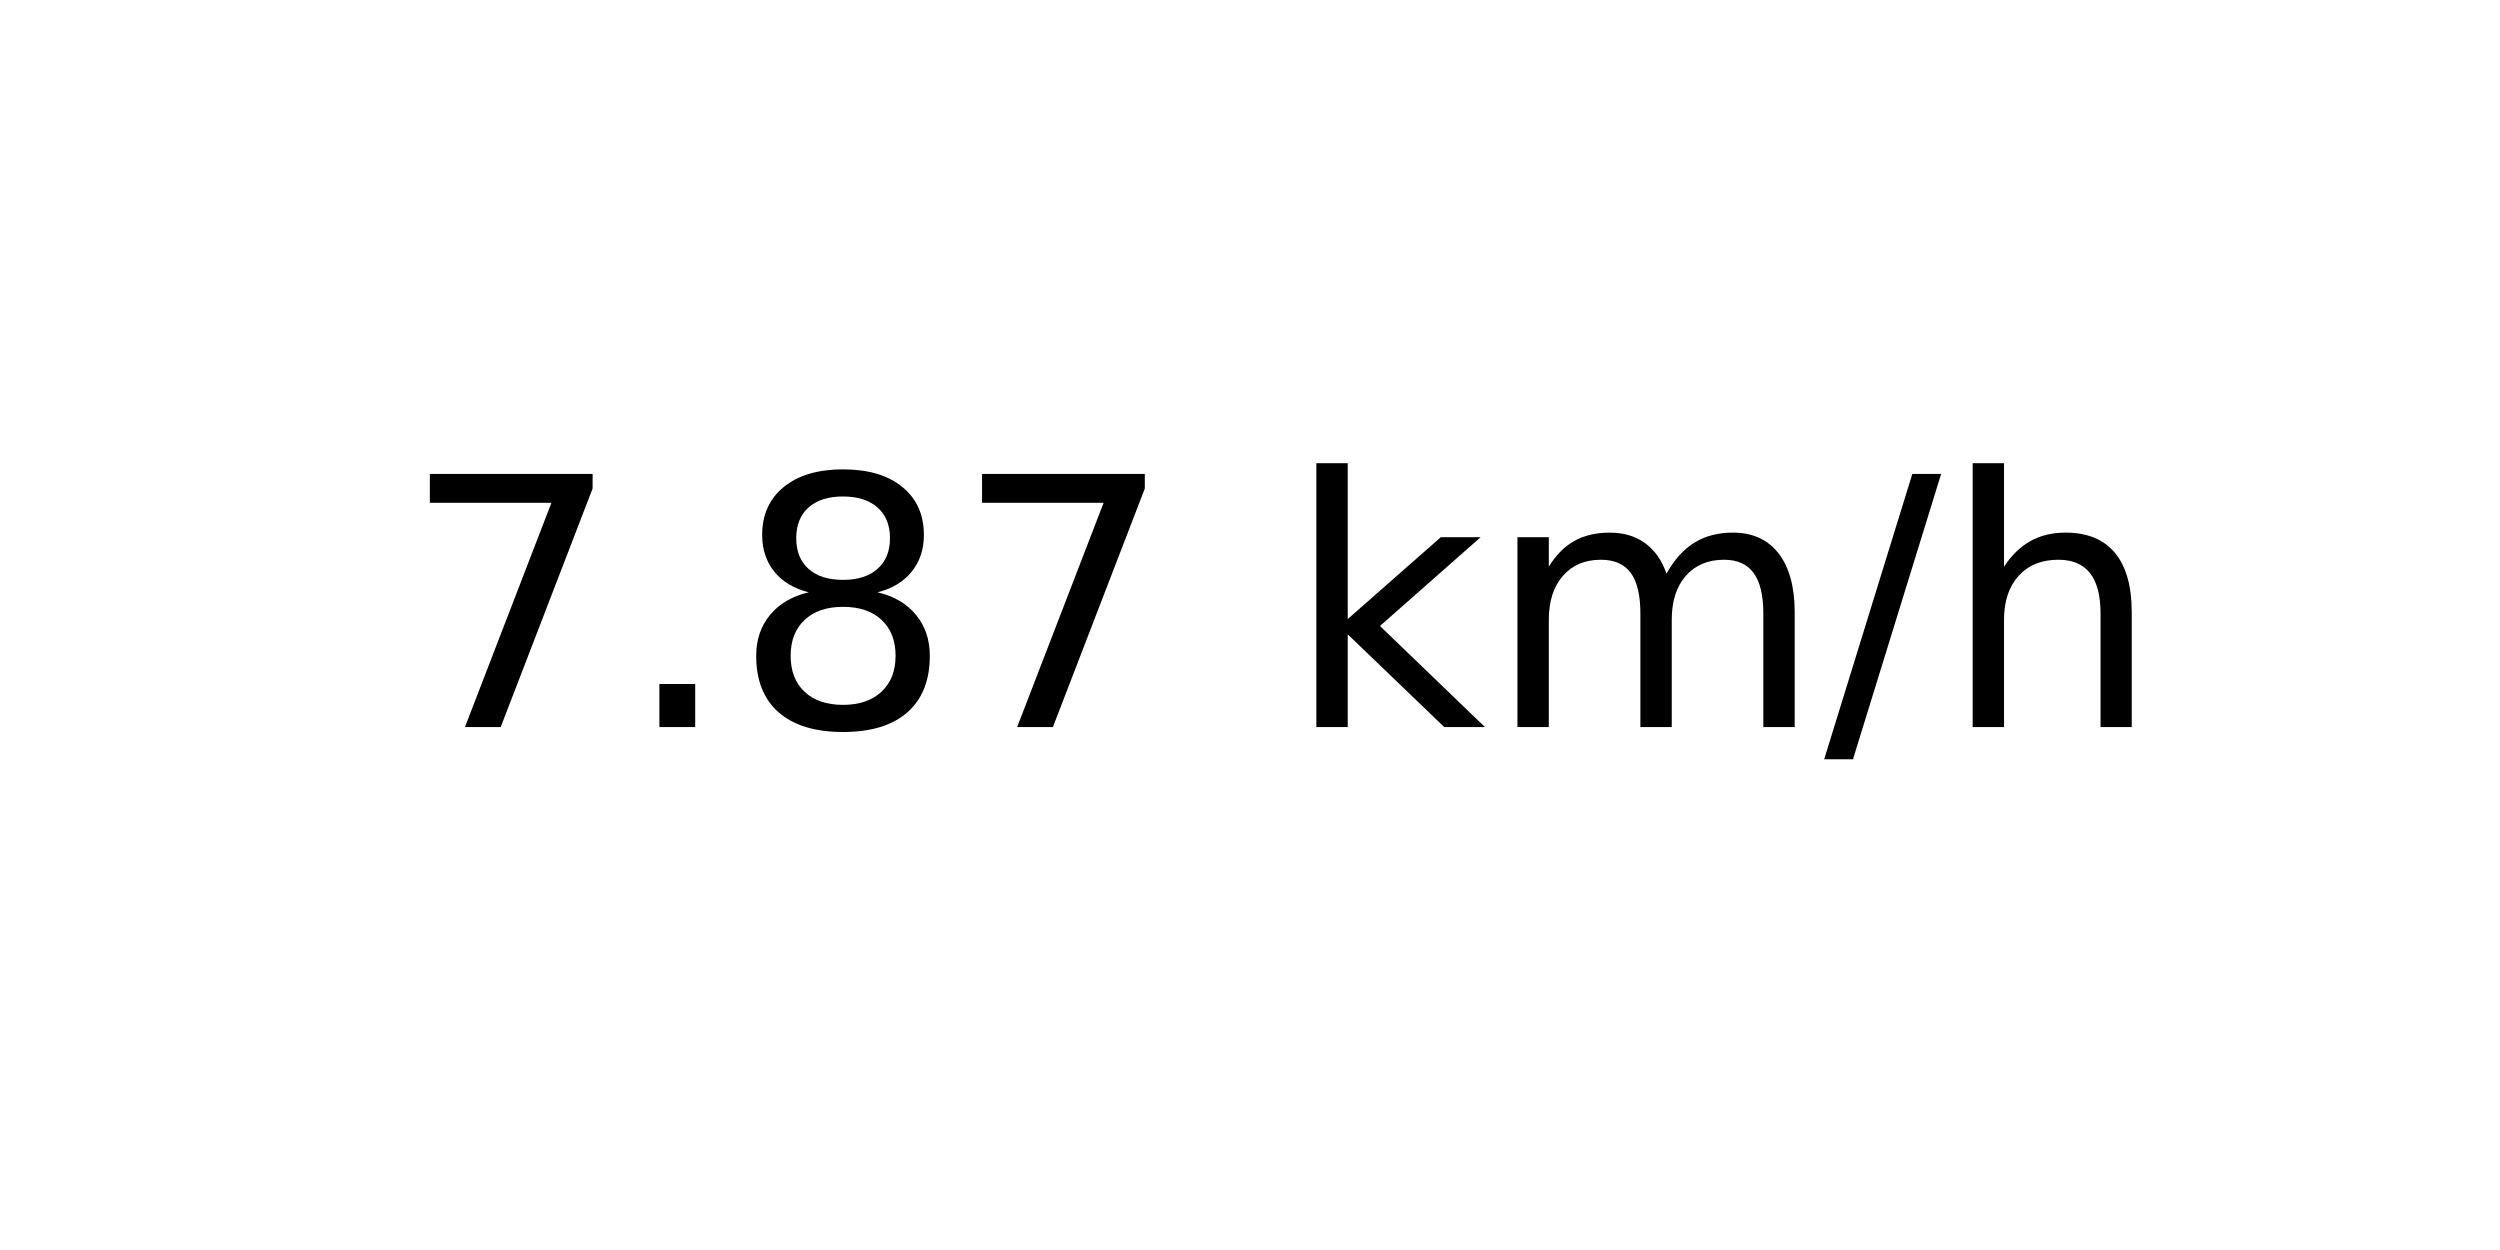
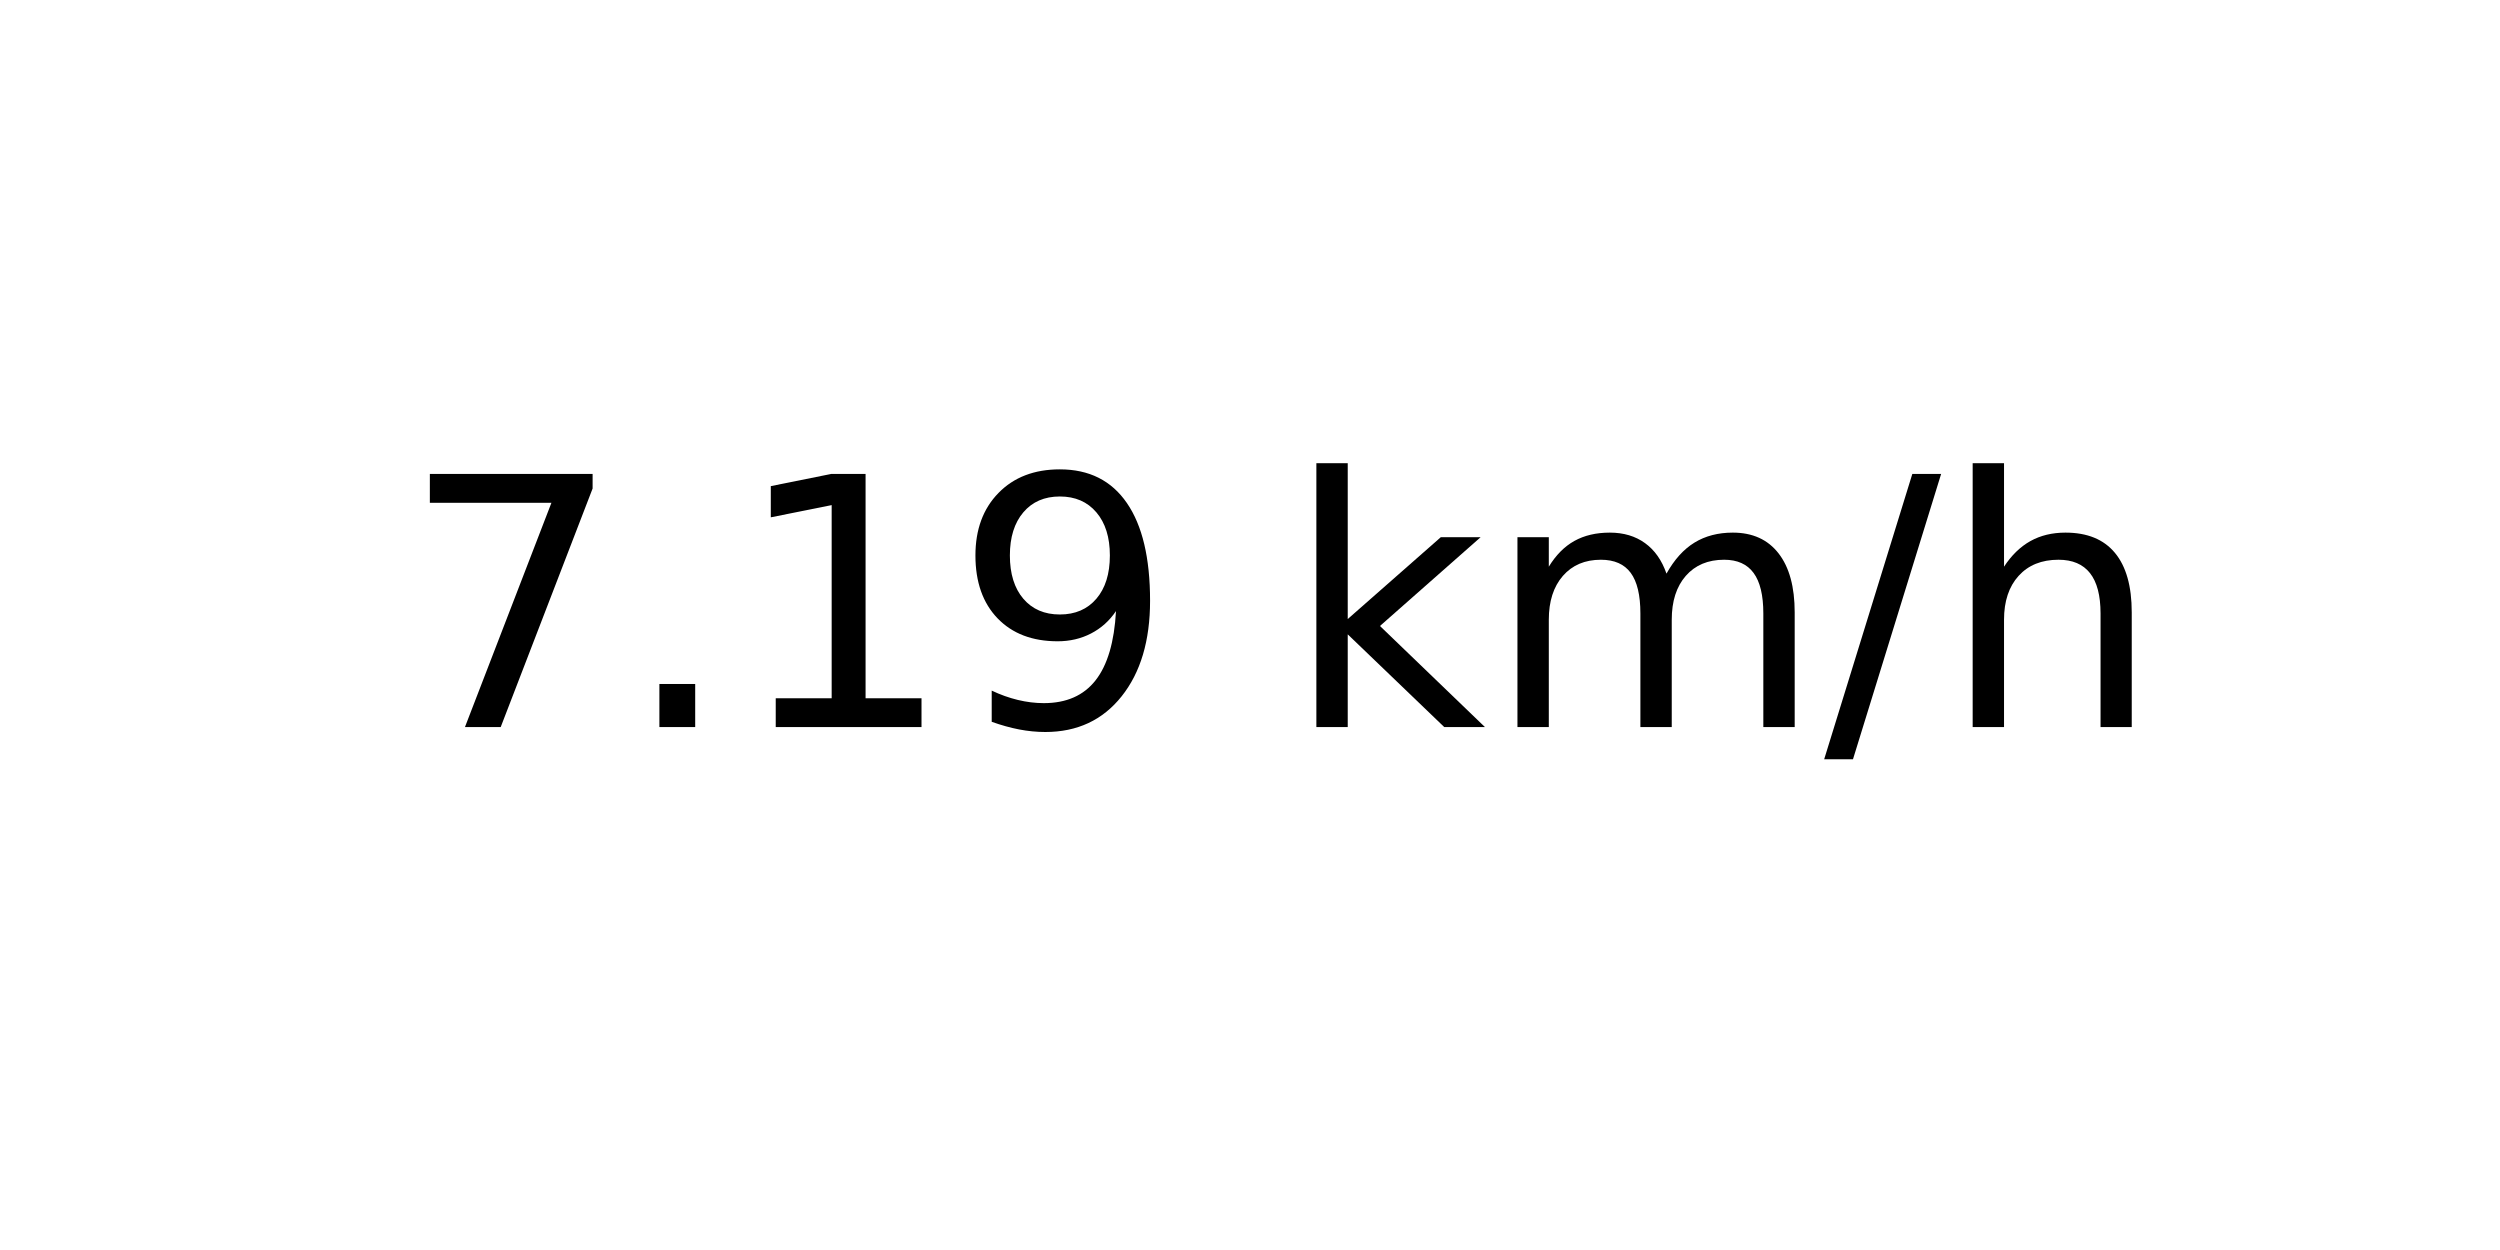
<svg xmlns="http://www.w3.org/2000/svg" xmlns:xlink="http://www.w3.org/1999/xlink" width="72pt" height="36pt" viewBox="0 0 72 36" version="1.1">
  <defs>
    <style type="text/css">*{stroke-linejoin: round; stroke-linecap: butt}</style>
  </defs>
  <g id="figure_1">
    <g id="axes_1">
      <g id="text_1">
        <g transform="translate(11.55937 20.93937) scale(0.1 -0.1)">
          <defs>
            <path id="DejaVuSans-37" d="M 525 4666  L 3525 4666  L 3525 4397  L 1831 0  L 1172 0  L 2766 4134  L 525 4134  L 525 4666  z " transform="scale(0.015625)" />
            <path id="DejaVuSans-2e" d="M 684 794  L 1344 794  L 1344 0  L 684 0  L 684 794  z " transform="scale(0.015625)" />
-             <path id="DejaVuSans-38" d="M 2034 2216  Q 1584 2216 1326 1975  Q 1069 1734 1069 1313  Q 1069 891 1326 650  Q 1584 409 2034 409  Q 2484 409 2743 651  Q 3003 894 3003 1313  Q 3003 1734 2745 1975  Q 2488 2216 2034 2216  z M 1403 2484  Q 997 2584 770 2862  Q 544 3141 544 3541  Q 544 4100 942 4425  Q 1341 4750 2034 4750  Q 2731 4750 3128 4425  Q 3525 4100 3525 3541  Q 3525 3141 3298 2862  Q 3072 2584 2669 2484  Q 3125 2378 3379 2068  Q 3634 1759 3634 1313  Q 3634 634 3220 271  Q 2806 -91 2034 -91  Q 1263 -91 848 271  Q 434 634 434 1313  Q 434 1759 690 2068  Q 947 2378 1403 2484  z M 1172 3481  Q 1172 3119 1398 2916  Q 1625 2713 2034 2713  Q 2441 2713 2670 2916  Q 2900 3119 2900 3481  Q 2900 3844 2670 4047  Q 2441 4250 2034 4250  Q 1625 4250 1398 4047  Q 1172 3844 1172 3481  z " transform="scale(0.015625)" />
+             <path id="DejaVuSans-31" d="M 794 531  L 1825 531  L 1825 4091  L 703 3866  L 703 4441  L 1819 4666  L 2450 4666  L 2450 531  L 3481 531  L 3481 0  L 794 0  L 794 531  z " transform="scale(0.015625)" />
+             <path id="DejaVuSans-39" d="M 703 97  L 703 672  Q 941 559 1184 500  Q 1428 441 1663 441  Q 2288 441 2617 861  Q 2947 1281 2994 2138  Q 2813 1869 2534 1725  Q 2256 1581 1919 1581  Q 1219 1581 811 2004  Q 403 2428 403 3163  Q 403 3881 828 4315  Q 1253 4750 1959 4750  Q 2769 4750 3195 4129  Q 3622 3509 3622 2328  Q 3622 1225 3098 567  Q 2575 -91 1691 -91  Q 1453 -91 1209 -44  Q 966 3 703 97  z M 1959 2075  Q 2384 2075 2632 2365  Q 2881 2656 2881 3163  Q 2881 3666 2632 3958  Q 2384 4250 1959 4250  Q 1534 4250 1286 3958  Q 1038 3666 1038 3163  Q 1038 2656 1286 2365  Q 1534 2075 1959 2075  z " transform="scale(0.015625)" />
            <path id="DejaVuSans-20" transform="scale(0.015625)" />
            <path id="DejaVuSans-6b" d="M 581 4863  L 1159 4863  L 1159 1991  L 2875 3500  L 3609 3500  L 1753 1863  L 3688 0  L 2938 0  L 1159 1709  L 1159 0  L 581 0  L 581 4863  z " transform="scale(0.015625)" />
            <path id="DejaVuSans-6d" d="M 3328 2828  Q 3544 3216 3844 3400  Q 4144 3584 4550 3584  Q 5097 3584 5394 3201  Q 5691 2819 5691 2113  L 5691 0  L 5113 0  L 5113 2094  Q 5113 2597 4934 2840  Q 4756 3084 4391 3084  Q 3944 3084 3684 2787  Q 3425 2491 3425 1978  L 3425 0  L 2847 0  L 2847 2094  Q 2847 2600 2669 2842  Q 2491 3084 2119 3084  Q 1678 3084 1418 2786  Q 1159 2488 1159 1978  L 1159 0  L 581 0  L 581 3500  L 1159 3500  L 1159 2956  Q 1356 3278 1631 3431  Q 1906 3584 2284 3584  Q 2666 3584 2933 3390  Q 3200 3197 3328 2828  z " transform="scale(0.015625)" />
            <path id="DejaVuSans-2f" d="M 1625 4666  L 2156 4666  L 531 -594  L 0 -594  L 1625 4666  z " transform="scale(0.015625)" />
            <path id="DejaVuSans-68" d="M 3513 2113  L 3513 0  L 2938 0  L 2938 2094  Q 2938 2591 2744 2837  Q 2550 3084 2163 3084  Q 1697 3084 1428 2787  Q 1159 2491 1159 1978  L 1159 0  L 581 0  L 581 4863  L 1159 4863  L 1159 2956  Q 1366 3272 1645 3428  Q 1925 3584 2291 3584  Q 2894 3584 3203 3211  Q 3513 2838 3513 2113  z " transform="scale(0.015625)" />
          </defs>
          <use xlink:href="#DejaVuSans-37" />
          <use xlink:href="#DejaVuSans-2e" x="63.623" />
-           <use xlink:href="#DejaVuSans-38" x="95.41" />
-           <use xlink:href="#DejaVuSans-37" x="159.033" />
+           <use xlink:href="#DejaVuSans-31" x="95.41" />
+           <use xlink:href="#DejaVuSans-39" x="159.033" />
          <use xlink:href="#DejaVuSans-20" x="222.656" />
          <use xlink:href="#DejaVuSans-6b" x="254.443" />
          <use xlink:href="#DejaVuSans-6d" x="312.354" />
          <use xlink:href="#DejaVuSans-2f" x="409.766" />
          <use xlink:href="#DejaVuSans-68" x="443.457" />
        </g>
      </g>
    </g>
  </g>
</svg>
